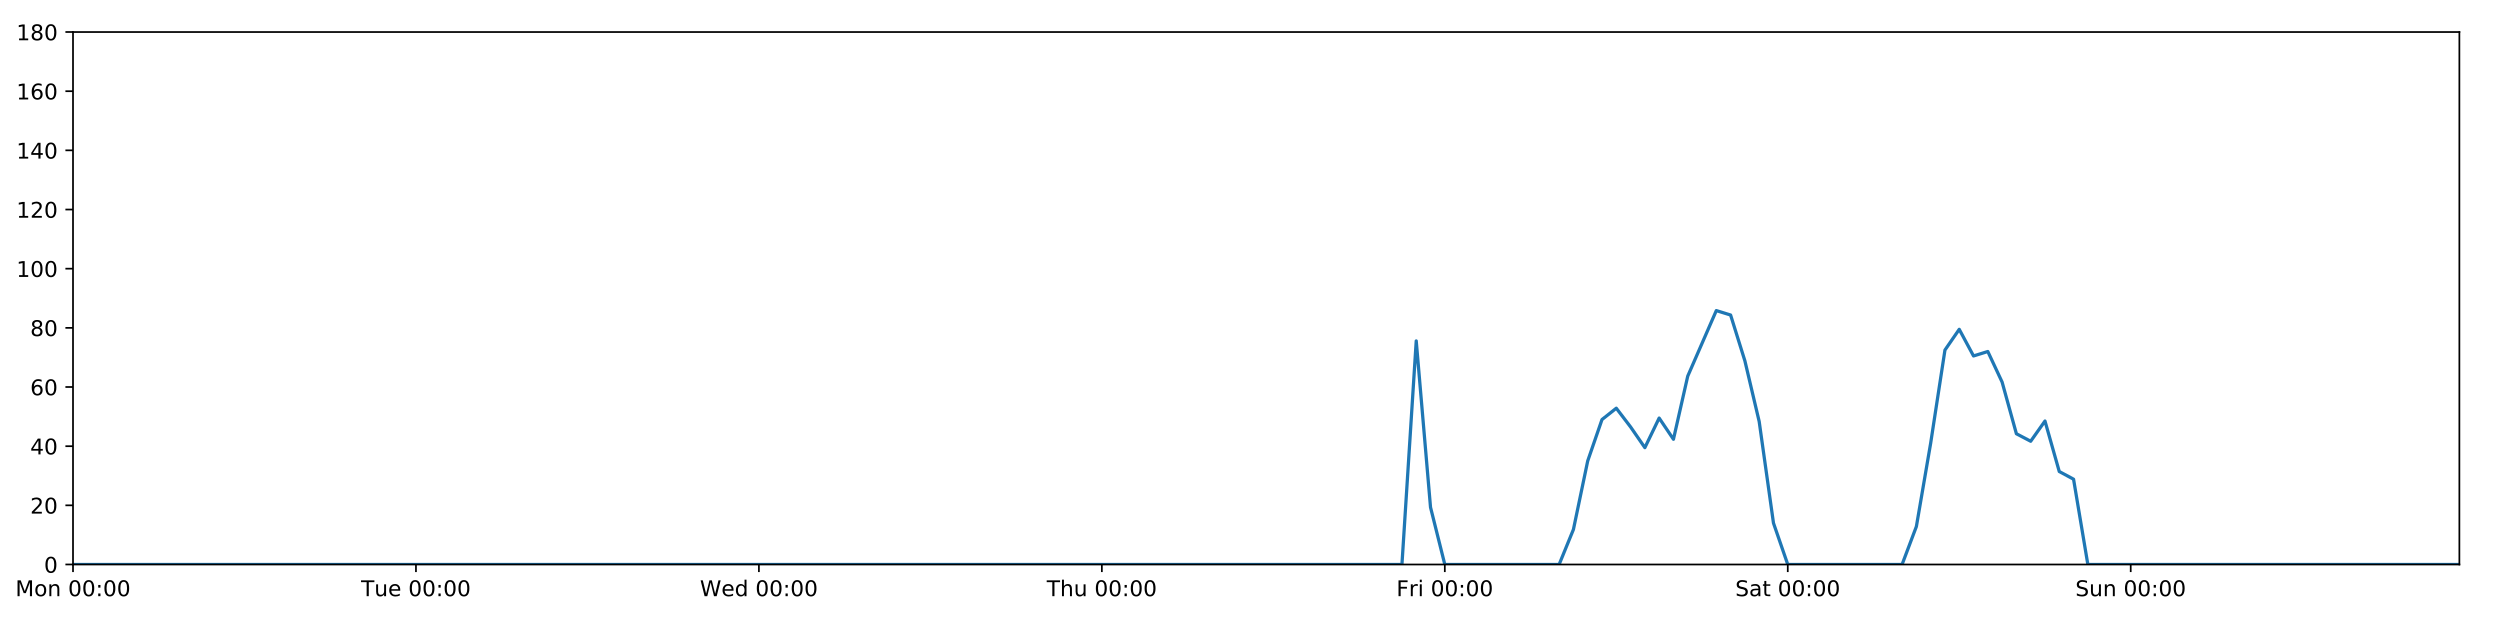
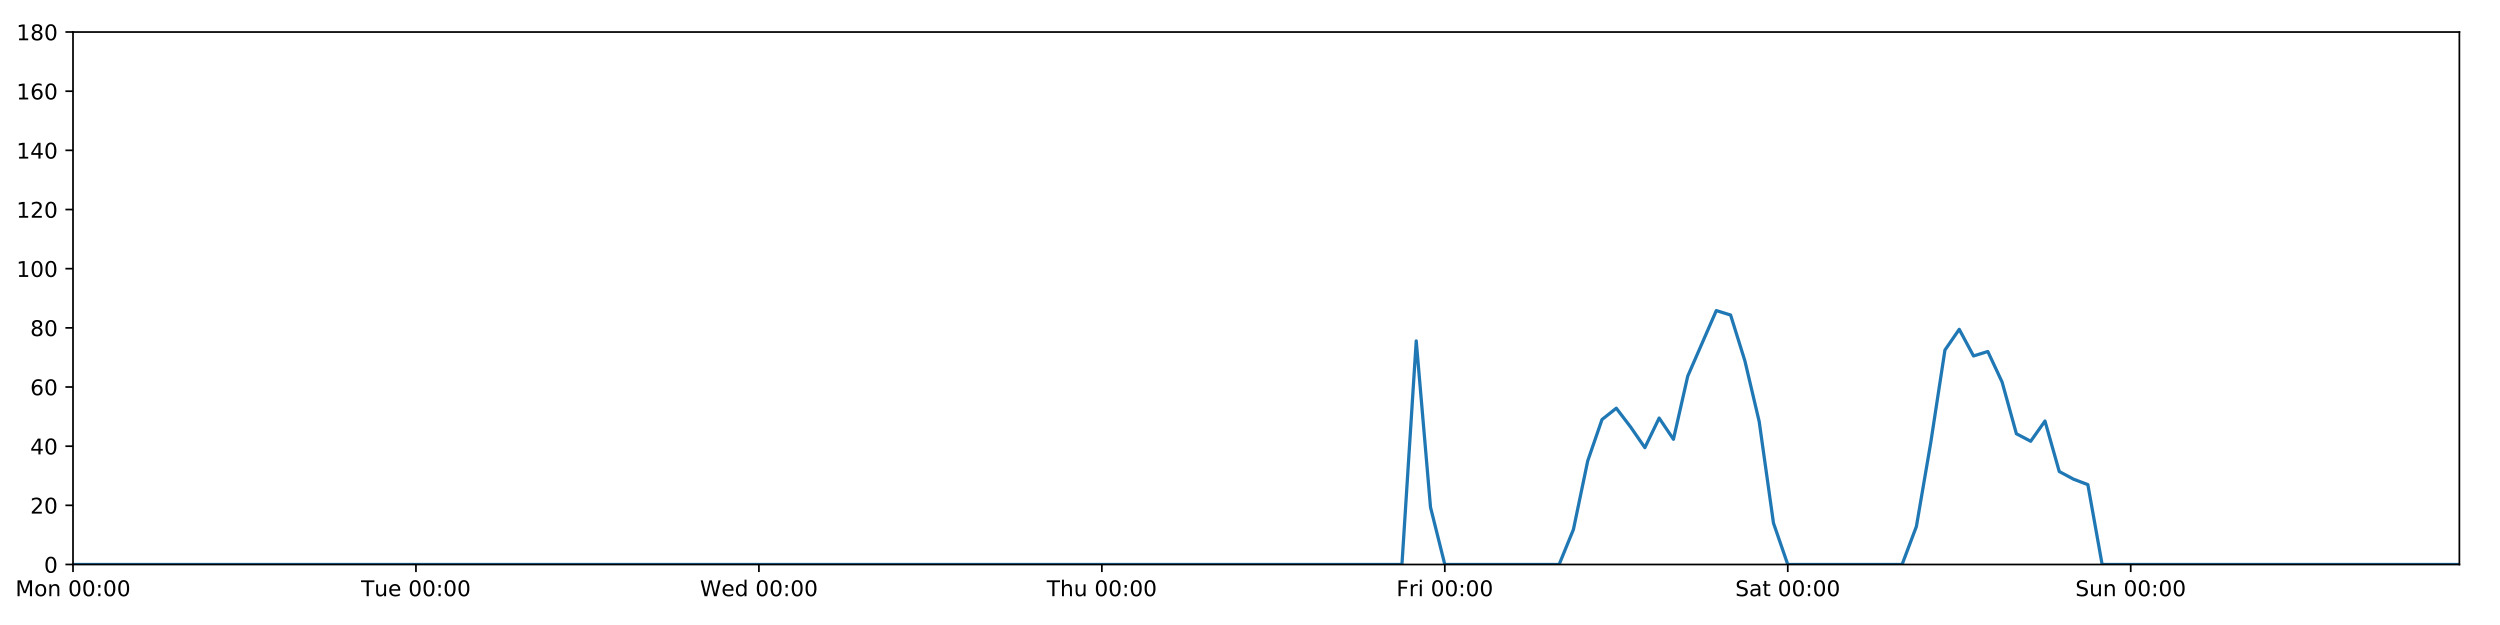
<svg xmlns="http://www.w3.org/2000/svg" xmlns:xlink="http://www.w3.org/1999/xlink" height="288pt" version="1.1" viewBox="0 0 1152 288" width="1152pt">
  <defs>
    <style type="text/css">
*{stroke-linecap:butt;stroke-linejoin:round;}
  </style>
  </defs>
  <g id="figure_1">
    <g id="patch_1">
      <path d="M 0 288  L 1152 288  L 1152 0  L 0 0  z " style="fill:#ffffff;" />
    </g>
    <g id="axes_1">
      <g id="patch_2">
        <path d="M 33.64 260.12  L 1133.28 260.12  L 1133.28 14.76  L 33.64 14.76  z " style="fill:#ffffff;" />
      </g>
      <g id="matplotlib.axis_1">
        <g id="xtick_1">
          <g id="line2d_1">
            <defs>
-               <path d="M 0 0  L 0 3.5  " id="md20d9a18ee" style="stroke:#000000;stroke-width:0.8;" />
-             </defs>
-             <g>
-               <use style="stroke:#000000;stroke-width:0.8;" x="33.64" xlink:href="#md20d9a18ee" y="260.12" />
+               <path d="M 0 0  L 0 3.5  " id="m14b9a20dec" style="stroke:#000000;stroke-width:0.8;" />
+             </defs>
+             <g>
+               <use style="stroke:#000000;stroke-width:0.8;" x="33.64" xlink:href="#m14b9a20dec" y="260.12" />
            </g>
          </g>
          <g id="text_1">
            <defs>
              <path d="M 9.812 72.906  L 24.516 72.906  L 43.109 23.297  L 61.812 72.906  L 76.516 72.906  L 76.516 0  L 66.891 0  L 66.891 64.016  L 48.094 14.016  L 38.188 14.016  L 19.391 64.016  L 19.391 0  L 9.812 0  z " id="DejaVuSans-77" />
              <path d="M 30.609 48.391  Q 23.391 48.391 19.188 42.75  Q 14.984 37.109 14.984 27.297  Q 14.984 17.484 19.156 11.844  Q 23.344 6.203 30.609 6.203  Q 37.797 6.203 41.984 11.859  Q 46.188 17.531 46.188 27.297  Q 46.188 37.016 41.984 42.703  Q 37.797 48.391 30.609 48.391  z M 30.609 56  Q 42.328 56 49.016 48.375  Q 55.719 40.766 55.719 27.297  Q 55.719 13.875 49.016 6.219  Q 42.328 -1.422 30.609 -1.422  Q 18.844 -1.422 12.172 6.219  Q 5.516 13.875 5.516 27.297  Q 5.516 40.766 12.172 48.375  Q 18.844 56 30.609 56  z " id="DejaVuSans-111" />
              <path d="M 54.891 33.016  L 54.891 0  L 45.906 0  L 45.906 32.719  Q 45.906 40.484 42.875 44.328  Q 39.844 48.188 33.797 48.188  Q 26.516 48.188 22.312 43.547  Q 18.109 38.922 18.109 30.906  L 18.109 0  L 9.078 0  L 9.078 54.688  L 18.109 54.688  L 18.109 46.188  Q 21.344 51.125 25.703 53.562  Q 30.078 56 35.797 56  Q 45.219 56 50.047 50.172  Q 54.891 44.344 54.891 33.016  z " id="DejaVuSans-110" />
              <path id="DejaVuSans-32" />
              <path d="M 31.781 66.406  Q 24.172 66.406 20.328 58.906  Q 16.5 51.422 16.5 36.375  Q 16.5 21.391 20.328 13.891  Q 24.172 6.391 31.781 6.391  Q 39.453 6.391 43.281 13.891  Q 47.125 21.391 47.125 36.375  Q 47.125 51.422 43.281 58.906  Q 39.453 66.406 31.781 66.406  z M 31.781 74.219  Q 44.047 74.219 50.516 64.516  Q 56.984 54.828 56.984 36.375  Q 56.984 17.969 50.516 8.266  Q 44.047 -1.422 31.781 -1.422  Q 19.531 -1.422 13.062 8.266  Q 6.594 17.969 6.594 36.375  Q 6.594 54.828 13.062 64.516  Q 19.531 74.219 31.781 74.219  z " id="DejaVuSans-48" />
              <path d="M 11.719 12.406  L 22.016 12.406  L 22.016 0  L 11.719 0  z M 11.719 51.703  L 22.016 51.703  L 22.016 39.312  L 11.719 39.312  z " id="DejaVuSans-58" />
            </defs>
            <g transform="translate(7.099375 274.7184)scale(0.1 -0.1)">
              <use xlink:href="#DejaVuSans-77" />
              <use x="86.279" xlink:href="#DejaVuSans-111" />
              <use x="147.461" xlink:href="#DejaVuSans-110" />
              <use x="210.84" xlink:href="#DejaVuSans-32" />
              <use x="242.627" xlink:href="#DejaVuSans-48" />
              <use x="306.25" xlink:href="#DejaVuSans-48" />
              <use x="369.873" xlink:href="#DejaVuSans-58" />
              <use x="403.564" xlink:href="#DejaVuSans-48" />
              <use x="467.188" xlink:href="#DejaVuSans-48" />
            </g>
          </g>
        </g>
        <g id="xtick_2">
          <g id="line2d_2">
            <g>
-               <use style="stroke:#000000;stroke-width:0.8;" x="191.672" xlink:href="#md20d9a18ee" y="260.12" />
+               <use style="stroke:#000000;stroke-width:0.8;" x="191.672" xlink:href="#m14b9a20dec" y="260.12" />
            </g>
          </g>
          <g id="text_2">
            <defs>
              <path d="M -0.297 72.906  L 61.375 72.906  L 61.375 64.594  L 35.5 64.594  L 35.5 0  L 25.594 0  L 25.594 64.594  L -0.297 64.594  z " id="DejaVuSans-84" />
              <path d="M 8.5 21.578  L 8.5 54.688  L 17.484 54.688  L 17.484 21.922  Q 17.484 14.156 20.5 10.266  Q 23.531 6.391 29.594 6.391  Q 36.859 6.391 41.078 11.031  Q 45.312 15.672 45.312 23.688  L 45.312 54.688  L 54.297 54.688  L 54.297 0  L 45.312 0  L 45.312 8.406  Q 42.047 3.422 37.719 1  Q 33.406 -1.422 27.688 -1.422  Q 18.266 -1.422 13.375 4.438  Q 8.5 10.297 8.5 21.578  z M 31.109 56  z " id="DejaVuSans-117" />
              <path d="M 56.203 29.594  L 56.203 25.203  L 14.891 25.203  Q 15.484 15.922 20.484 11.062  Q 25.484 6.203 34.422 6.203  Q 39.594 6.203 44.453 7.469  Q 49.312 8.734 54.109 11.281  L 54.109 2.781  Q 49.266 0.734 44.188 -0.344  Q 39.109 -1.422 33.891 -1.422  Q 20.797 -1.422 13.156 6.188  Q 5.516 13.812 5.516 26.812  Q 5.516 40.234 12.766 48.109  Q 20.016 56 32.328 56  Q 43.359 56 49.781 48.891  Q 56.203 41.797 56.203 29.594  z M 47.219 32.234  Q 47.125 39.594 43.094 43.984  Q 39.062 48.391 32.422 48.391  Q 24.906 48.391 20.391 44.141  Q 15.875 39.891 15.188 32.172  z " id="DejaVuSans-101" />
            </defs>
            <g transform="translate(166.3862 274.7184)scale(0.1 -0.1)">
              <use xlink:href="#DejaVuSans-84" />
              <use x="60.85" xlink:href="#DejaVuSans-117" />
              <use x="124.229" xlink:href="#DejaVuSans-101" />
              <use x="185.752" xlink:href="#DejaVuSans-32" />
              <use x="217.539" xlink:href="#DejaVuSans-48" />
              <use x="281.162" xlink:href="#DejaVuSans-48" />
              <use x="344.785" xlink:href="#DejaVuSans-58" />
              <use x="378.477" xlink:href="#DejaVuSans-48" />
              <use x="442.1" xlink:href="#DejaVuSans-48" />
            </g>
          </g>
        </g>
        <g id="xtick_3">
          <g id="line2d_3">
            <g>
-               <use style="stroke:#000000;stroke-width:0.8;" x="349.704" xlink:href="#md20d9a18ee" y="260.12" />
+               <use style="stroke:#000000;stroke-width:0.8;" x="349.704" xlink:href="#m14b9a20dec" y="260.12" />
            </g>
          </g>
          <g id="text_3">
            <defs>
              <path d="M 3.328 72.906  L 13.281 72.906  L 28.609 11.281  L 43.891 72.906  L 54.984 72.906  L 70.312 11.281  L 85.594 72.906  L 95.609 72.906  L 77.297 0  L 64.891 0  L 49.516 63.281  L 33.984 0  L 21.578 0  z " id="DejaVuSans-87" />
              <path d="M 45.406 46.391  L 45.406 75.984  L 54.391 75.984  L 54.391 0  L 45.406 0  L 45.406 8.203  Q 42.578 3.328 38.25 0.953  Q 33.938 -1.422 27.875 -1.422  Q 17.969 -1.422 11.734 6.484  Q 5.516 14.406 5.516 27.297  Q 5.516 40.188 11.734 48.094  Q 17.969 56 27.875 56  Q 33.938 56 38.25 53.625  Q 42.578 51.266 45.406 46.391  z M 14.797 27.297  Q 14.797 17.391 18.875 11.75  Q 22.953 6.109 30.078 6.109  Q 37.203 6.109 41.297 11.75  Q 45.406 17.391 45.406 27.297  Q 45.406 37.203 41.297 42.844  Q 37.203 48.484 30.078 48.484  Q 22.953 48.484 18.875 42.844  Q 14.797 37.203 14.797 27.297  z " id="DejaVuSans-100" />
            </defs>
            <g transform="translate(322.5151 274.7184)scale(0.1 -0.1)">
              <use xlink:href="#DejaVuSans-87" />
              <use x="98.799" xlink:href="#DejaVuSans-101" />
              <use x="160.322" xlink:href="#DejaVuSans-100" />
              <use x="223.799" xlink:href="#DejaVuSans-32" />
              <use x="255.586" xlink:href="#DejaVuSans-48" />
              <use x="319.209" xlink:href="#DejaVuSans-48" />
              <use x="382.832" xlink:href="#DejaVuSans-58" />
              <use x="416.523" xlink:href="#DejaVuSans-48" />
              <use x="480.146" xlink:href="#DejaVuSans-48" />
            </g>
          </g>
        </g>
        <g id="xtick_4">
          <g id="line2d_4">
            <g>
-               <use style="stroke:#000000;stroke-width:0.8;" x="507.736" xlink:href="#md20d9a18ee" y="260.12" />
+               <use style="stroke:#000000;stroke-width:0.8;" x="507.736" xlink:href="#m14b9a20dec" y="260.12" />
            </g>
          </g>
          <g id="text_4">
            <defs>
              <path d="M 54.891 33.016  L 54.891 0  L 45.906 0  L 45.906 32.719  Q 45.906 40.484 42.875 44.328  Q 39.844 48.188 33.797 48.188  Q 26.516 48.188 22.312 43.547  Q 18.109 38.922 18.109 30.906  L 18.109 0  L 9.078 0  L 9.078 75.984  L 18.109 75.984  L 18.109 46.188  Q 21.344 51.125 25.703 53.562  Q 30.078 56 35.797 56  Q 45.219 56 50.047 50.172  Q 54.891 44.344 54.891 33.016  z " id="DejaVuSans-104" />
            </defs>
            <g transform="translate(482.3464 274.7184)scale(0.1 -0.1)">
              <use xlink:href="#DejaVuSans-84" />
              <use x="61.084" xlink:href="#DejaVuSans-104" />
              <use x="124.463" xlink:href="#DejaVuSans-117" />
              <use x="187.842" xlink:href="#DejaVuSans-32" />
              <use x="219.629" xlink:href="#DejaVuSans-48" />
              <use x="283.252" xlink:href="#DejaVuSans-48" />
              <use x="346.875" xlink:href="#DejaVuSans-58" />
              <use x="380.566" xlink:href="#DejaVuSans-48" />
              <use x="444.189" xlink:href="#DejaVuSans-48" />
            </g>
          </g>
        </g>
        <g id="xtick_5">
          <g id="line2d_5">
            <g>
-               <use style="stroke:#000000;stroke-width:0.8;" x="665.768" xlink:href="#md20d9a18ee" y="260.12" />
+               <use style="stroke:#000000;stroke-width:0.8;" x="665.768" xlink:href="#m14b9a20dec" y="260.12" />
            </g>
          </g>
          <g id="text_5">
            <defs>
              <path d="M 9.812 72.906  L 51.703 72.906  L 51.703 64.594  L 19.672 64.594  L 19.672 43.109  L 48.578 43.109  L 48.578 34.812  L 19.672 34.812  L 19.672 0  L 9.812 0  z " id="DejaVuSans-70" />
              <path d="M 41.109 46.297  Q 39.594 47.172 37.812 47.578  Q 36.031 48 33.891 48  Q 26.266 48 22.188 43.047  Q 18.109 38.094 18.109 28.812  L 18.109 0  L 9.078 0  L 9.078 54.688  L 18.109 54.688  L 18.109 46.188  Q 20.953 51.172 25.484 53.578  Q 30.031 56 36.531 56  Q 37.453 56 38.578 55.875  Q 39.703 55.766 41.062 55.516  z " id="DejaVuSans-114" />
              <path d="M 9.422 54.688  L 18.406 54.688  L 18.406 0  L 9.422 0  z M 9.422 75.984  L 18.406 75.984  L 18.406 64.594  L 9.422 64.594  z " id="DejaVuSans-105" />
            </defs>
            <g transform="translate(643.4551 274.7184)scale(0.1 -0.1)">
              <use xlink:href="#DejaVuSans-70" />
              <use x="57.41" xlink:href="#DejaVuSans-114" />
              <use x="98.523" xlink:href="#DejaVuSans-105" />
              <use x="126.307" xlink:href="#DejaVuSans-32" />
              <use x="158.094" xlink:href="#DejaVuSans-48" />
              <use x="221.717" xlink:href="#DejaVuSans-48" />
              <use x="285.34" xlink:href="#DejaVuSans-58" />
              <use x="319.031" xlink:href="#DejaVuSans-48" />
              <use x="382.654" xlink:href="#DejaVuSans-48" />
            </g>
          </g>
        </g>
        <g id="xtick_6">
          <g id="line2d_6">
            <g>
-               <use style="stroke:#000000;stroke-width:0.8;" x="823.8" xlink:href="#md20d9a18ee" y="260.12" />
+               <use style="stroke:#000000;stroke-width:0.8;" x="823.8" xlink:href="#m14b9a20dec" y="260.12" />
            </g>
          </g>
          <g id="text_6">
            <defs>
              <path d="M 53.516 70.516  L 53.516 60.891  Q 47.906 63.578 42.922 64.891  Q 37.938 66.219 33.297 66.219  Q 25.25 66.219 20.875 63.094  Q 16.5 59.969 16.5 54.203  Q 16.5 49.359 19.406 46.891  Q 22.312 44.438 30.422 42.922  L 36.375 41.703  Q 47.406 39.594 52.656 34.297  Q 57.906 29 57.906 20.125  Q 57.906 9.516 50.797 4.047  Q 43.703 -1.422 29.984 -1.422  Q 24.812 -1.422 18.969 -0.25  Q 13.141 0.922 6.891 3.219  L 6.891 13.375  Q 12.891 10.016 18.656 8.297  Q 24.422 6.594 29.984 6.594  Q 38.422 6.594 43.016 9.906  Q 47.609 13.234 47.609 19.391  Q 47.609 24.75 44.312 27.781  Q 41.016 30.812 33.5 32.328  L 27.484 33.5  Q 16.453 35.688 11.516 40.375  Q 6.594 45.062 6.594 53.422  Q 6.594 63.094 13.406 68.656  Q 20.219 74.219 32.172 74.219  Q 37.312 74.219 42.625 73.281  Q 47.953 72.359 53.516 70.516  z " id="DejaVuSans-83" />
              <path d="M 34.281 27.484  Q 23.391 27.484 19.188 25  Q 14.984 22.516 14.984 16.5  Q 14.984 11.719 18.141 8.906  Q 21.297 6.109 26.703 6.109  Q 34.188 6.109 38.703 11.406  Q 43.219 16.703 43.219 25.484  L 43.219 27.484  z M 52.203 31.203  L 52.203 0  L 43.219 0  L 43.219 8.297  Q 40.141 3.328 35.547 0.953  Q 30.953 -1.422 24.312 -1.422  Q 15.922 -1.422 10.953 3.297  Q 6 8.016 6 15.922  Q 6 25.141 12.172 29.828  Q 18.359 34.516 30.609 34.516  L 43.219 34.516  L 43.219 35.406  Q 43.219 41.609 39.141 45  Q 35.062 48.391 27.688 48.391  Q 23 48.391 18.547 47.266  Q 14.109 46.141 10.016 43.891  L 10.016 52.203  Q 14.938 54.109 19.578 55.047  Q 24.219 56 28.609 56  Q 40.484 56 46.344 49.844  Q 52.203 43.703 52.203 31.203  z " id="DejaVuSans-97" />
              <path d="M 18.312 70.219  L 18.312 54.688  L 36.812 54.688  L 36.812 47.703  L 18.312 47.703  L 18.312 18.016  Q 18.312 11.328 20.141 9.422  Q 21.969 7.516 27.594 7.516  L 36.812 7.516  L 36.812 0  L 27.594 0  Q 17.188 0 13.234 3.875  Q 9.281 7.766 9.281 18.016  L 9.281 47.703  L 2.688 47.703  L 2.688 54.688  L 9.281 54.688  L 9.281 70.219  z " id="DejaVuSans-116" />
            </defs>
            <g transform="translate(799.6036 274.7184)scale(0.1 -0.1)">
              <use xlink:href="#DejaVuSans-83" />
              <use x="63.477" xlink:href="#DejaVuSans-97" />
              <use x="124.756" xlink:href="#DejaVuSans-116" />
              <use x="163.965" xlink:href="#DejaVuSans-32" />
              <use x="195.752" xlink:href="#DejaVuSans-48" />
              <use x="259.375" xlink:href="#DejaVuSans-48" />
              <use x="322.998" xlink:href="#DejaVuSans-58" />
              <use x="356.689" xlink:href="#DejaVuSans-48" />
              <use x="420.312" xlink:href="#DejaVuSans-48" />
            </g>
          </g>
        </g>
        <g id="xtick_7">
          <g id="line2d_7">
            <g>
-               <use style="stroke:#000000;stroke-width:0.8;" x="981.833" xlink:href="#md20d9a18ee" y="260.12" />
+               <use style="stroke:#000000;stroke-width:0.8;" x="981.833" xlink:href="#m14b9a20dec" y="260.12" />
            </g>
          </g>
          <g id="text_7">
            <g transform="translate(956.3224 274.7184)scale(0.1 -0.1)">
              <use xlink:href="#DejaVuSans-83" />
              <use x="63.477" xlink:href="#DejaVuSans-117" />
              <use x="126.855" xlink:href="#DejaVuSans-110" />
              <use x="190.234" xlink:href="#DejaVuSans-32" />
              <use x="222.021" xlink:href="#DejaVuSans-48" />
              <use x="285.645" xlink:href="#DejaVuSans-48" />
              <use x="349.268" xlink:href="#DejaVuSans-58" />
              <use x="382.959" xlink:href="#DejaVuSans-48" />
              <use x="446.582" xlink:href="#DejaVuSans-48" />
            </g>
          </g>
        </g>
      </g>
      <g id="matplotlib.axis_2">
        <g id="ytick_1">
          <g id="line2d_8">
            <defs>
-               <path d="M 0 0  L -3.5 0  " id="ma2c1e73d6e" style="stroke:#000000;stroke-width:0.8;" />
-             </defs>
-             <g>
-               <use style="stroke:#000000;stroke-width:0.8;" x="33.64" xlink:href="#ma2c1e73d6e" y="260.12" />
+               <path d="M 0 0  L -3.5 0  " id="m5141a95c27" style="stroke:#000000;stroke-width:0.8;" />
+             </defs>
+             <g>
+               <use style="stroke:#000000;stroke-width:0.8;" x="33.64" xlink:href="#m5141a95c27" y="260.12" />
            </g>
          </g>
          <g id="text_8">
            <g transform="translate(20.2775 263.9192)scale(0.1 -0.1)">
              <use xlink:href="#DejaVuSans-48" />
            </g>
          </g>
        </g>
        <g id="ytick_2">
          <g id="line2d_9">
            <g>
-               <use style="stroke:#000000;stroke-width:0.8;" x="33.64" xlink:href="#ma2c1e73d6e" y="232.858" />
+               <use style="stroke:#000000;stroke-width:0.8;" x="33.64" xlink:href="#m5141a95c27" y="232.858" />
            </g>
          </g>
          <g id="text_9">
            <defs>
              <path d="M 19.188 8.297  L 53.609 8.297  L 53.609 0  L 7.328 0  L 7.328 8.297  Q 12.938 14.109 22.625 23.891  Q 32.328 33.688 34.812 36.531  Q 39.547 41.844 41.422 45.531  Q 43.312 49.219 43.312 52.781  Q 43.312 58.594 39.234 62.25  Q 35.156 65.922 28.609 65.922  Q 23.969 65.922 18.812 64.312  Q 13.672 62.703 7.812 59.422  L 7.812 69.391  Q 13.766 71.781 18.938 73  Q 24.125 74.219 28.422 74.219  Q 39.75 74.219 46.484 68.547  Q 53.219 62.891 53.219 53.422  Q 53.219 48.922 51.531 44.891  Q 49.859 40.875 45.406 35.406  Q 44.188 33.984 37.641 27.219  Q 31.109 20.453 19.188 8.297  z " id="DejaVuSans-50" />
            </defs>
            <g transform="translate(13.915 236.657)scale(0.1 -0.1)">
              <use xlink:href="#DejaVuSans-50" />
              <use x="63.623" xlink:href="#DejaVuSans-48" />
            </g>
          </g>
        </g>
        <g id="ytick_3">
          <g id="line2d_10">
            <g>
-               <use style="stroke:#000000;stroke-width:0.8;" x="33.64" xlink:href="#ma2c1e73d6e" y="205.596" />
+               <use style="stroke:#000000;stroke-width:0.8;" x="33.64" xlink:href="#m5141a95c27" y="205.596" />
            </g>
          </g>
          <g id="text_10">
            <defs>
              <path d="M 37.797 64.312  L 12.891 25.391  L 37.797 25.391  z M 35.203 72.906  L 47.609 72.906  L 47.609 25.391  L 58.016 25.391  L 58.016 17.188  L 47.609 17.188  L 47.609 0  L 37.797 0  L 37.797 17.188  L 4.891 17.188  L 4.891 26.703  z " id="DejaVuSans-52" />
            </defs>
            <g transform="translate(13.915 209.3948)scale(0.1 -0.1)">
              <use xlink:href="#DejaVuSans-52" />
              <use x="63.623" xlink:href="#DejaVuSans-48" />
            </g>
          </g>
        </g>
        <g id="ytick_4">
          <g id="line2d_11">
            <g>
-               <use style="stroke:#000000;stroke-width:0.8;" x="33.64" xlink:href="#ma2c1e73d6e" y="178.333" />
+               <use style="stroke:#000000;stroke-width:0.8;" x="33.64" xlink:href="#m5141a95c27" y="178.333" />
            </g>
          </g>
          <g id="text_11">
            <defs>
              <path d="M 33.016 40.375  Q 26.375 40.375 22.484 35.828  Q 18.609 31.297 18.609 23.391  Q 18.609 15.531 22.484 10.953  Q 26.375 6.391 33.016 6.391  Q 39.656 6.391 43.531 10.953  Q 47.406 15.531 47.406 23.391  Q 47.406 31.297 43.531 35.828  Q 39.656 40.375 33.016 40.375  z M 52.594 71.297  L 52.594 62.312  Q 48.875 64.062 45.094 64.984  Q 41.312 65.922 37.594 65.922  Q 27.828 65.922 22.672 59.328  Q 17.531 52.734 16.797 39.406  Q 19.672 43.656 24.016 45.922  Q 28.375 48.188 33.594 48.188  Q 44.578 48.188 50.953 41.516  Q 57.328 34.859 57.328 23.391  Q 57.328 12.156 50.688 5.359  Q 44.047 -1.422 33.016 -1.422  Q 20.359 -1.422 13.672 8.266  Q 6.984 17.969 6.984 36.375  Q 6.984 53.656 15.188 63.938  Q 23.391 74.219 37.203 74.219  Q 40.922 74.219 44.703 73.484  Q 48.484 72.75 52.594 71.297  z " id="DejaVuSans-54" />
            </defs>
            <g transform="translate(13.915 182.1326)scale(0.1 -0.1)">
              <use xlink:href="#DejaVuSans-54" />
              <use x="63.623" xlink:href="#DejaVuSans-48" />
            </g>
          </g>
        </g>
        <g id="ytick_5">
          <g id="line2d_12">
            <g>
-               <use style="stroke:#000000;stroke-width:0.8;" x="33.64" xlink:href="#ma2c1e73d6e" y="151.071" />
+               <use style="stroke:#000000;stroke-width:0.8;" x="33.64" xlink:href="#m5141a95c27" y="151.071" />
            </g>
          </g>
          <g id="text_12">
            <defs>
              <path d="M 31.781 34.625  Q 24.75 34.625 20.719 30.859  Q 16.703 27.094 16.703 20.516  Q 16.703 13.922 20.719 10.156  Q 24.75 6.391 31.781 6.391  Q 38.812 6.391 42.859 10.172  Q 46.922 13.969 46.922 20.516  Q 46.922 27.094 42.891 30.859  Q 38.875 34.625 31.781 34.625  z M 21.922 38.812  Q 15.578 40.375 12.031 44.719  Q 8.5 49.078 8.5 55.328  Q 8.5 64.062 14.719 69.141  Q 20.953 74.219 31.781 74.219  Q 42.672 74.219 48.875 69.141  Q 55.078 64.062 55.078 55.328  Q 55.078 49.078 51.531 44.719  Q 48 40.375 41.703 38.812  Q 48.828 37.156 52.797 32.312  Q 56.781 27.484 56.781 20.516  Q 56.781 9.906 50.312 4.234  Q 43.844 -1.422 31.781 -1.422  Q 19.734 -1.422 13.25 4.234  Q 6.781 9.906 6.781 20.516  Q 6.781 27.484 10.781 32.312  Q 14.797 37.156 21.922 38.812  z M 18.312 54.391  Q 18.312 48.734 21.844 45.562  Q 25.391 42.391 31.781 42.391  Q 38.141 42.391 41.719 45.562  Q 45.312 48.734 45.312 54.391  Q 45.312 60.062 41.719 63.234  Q 38.141 66.406 31.781 66.406  Q 25.391 66.406 21.844 63.234  Q 18.312 60.062 18.312 54.391  z " id="DejaVuSans-56" />
            </defs>
            <g transform="translate(13.915 154.8703)scale(0.1 -0.1)">
              <use xlink:href="#DejaVuSans-56" />
              <use x="63.623" xlink:href="#DejaVuSans-48" />
            </g>
          </g>
        </g>
        <g id="ytick_6">
          <g id="line2d_13">
            <g>
-               <use style="stroke:#000000;stroke-width:0.8;" x="33.64" xlink:href="#ma2c1e73d6e" y="123.809" />
+               <use style="stroke:#000000;stroke-width:0.8;" x="33.64" xlink:href="#m5141a95c27" y="123.809" />
            </g>
          </g>
          <g id="text_13">
            <defs>
              <path d="M 12.406 8.297  L 28.516 8.297  L 28.516 63.922  L 10.984 60.406  L 10.984 69.391  L 28.422 72.906  L 38.281 72.906  L 38.281 8.297  L 54.391 8.297  L 54.391 0  L 12.406 0  z " id="DejaVuSans-49" />
            </defs>
            <g transform="translate(7.5525 127.6081)scale(0.1 -0.1)">
              <use xlink:href="#DejaVuSans-49" />
              <use x="63.623" xlink:href="#DejaVuSans-48" />
              <use x="127.246" xlink:href="#DejaVuSans-48" />
            </g>
          </g>
        </g>
        <g id="ytick_7">
          <g id="line2d_14">
            <g>
-               <use style="stroke:#000000;stroke-width:0.8;" x="33.64" xlink:href="#ma2c1e73d6e" y="96.547" />
+               <use style="stroke:#000000;stroke-width:0.8;" x="33.64" xlink:href="#m5141a95c27" y="96.547" />
            </g>
          </g>
          <g id="text_14">
            <g transform="translate(7.5525 100.3459)scale(0.1 -0.1)">
              <use xlink:href="#DejaVuSans-49" />
              <use x="63.623" xlink:href="#DejaVuSans-50" />
              <use x="127.246" xlink:href="#DejaVuSans-48" />
            </g>
          </g>
        </g>
        <g id="ytick_8">
          <g id="line2d_15">
            <g>
-               <use style="stroke:#000000;stroke-width:0.8;" x="33.64" xlink:href="#ma2c1e73d6e" y="69.284" />
+               <use style="stroke:#000000;stroke-width:0.8;" x="33.64" xlink:href="#m5141a95c27" y="69.284" />
            </g>
          </g>
          <g id="text_15">
            <g transform="translate(7.5525 73.08366)scale(0.1 -0.1)">
              <use xlink:href="#DejaVuSans-49" />
              <use x="63.623" xlink:href="#DejaVuSans-52" />
              <use x="127.246" xlink:href="#DejaVuSans-48" />
            </g>
          </g>
        </g>
        <g id="ytick_9">
          <g id="line2d_16">
            <g>
-               <use style="stroke:#000000;stroke-width:0.8;" x="33.64" xlink:href="#ma2c1e73d6e" y="42.022" />
+               <use style="stroke:#000000;stroke-width:0.8;" x="33.64" xlink:href="#m5141a95c27" y="42.022" />
            </g>
          </g>
          <g id="text_16">
            <g transform="translate(7.5525 45.82144)scale(0.1 -0.1)">
              <use xlink:href="#DejaVuSans-49" />
              <use x="63.623" xlink:href="#DejaVuSans-54" />
              <use x="127.246" xlink:href="#DejaVuSans-48" />
            </g>
          </g>
        </g>
        <g id="ytick_10">
          <g id="line2d_17">
            <g>
-               <use style="stroke:#000000;stroke-width:0.8;" x="33.64" xlink:href="#ma2c1e73d6e" y="14.76" />
+               <use style="stroke:#000000;stroke-width:0.8;" x="33.64" xlink:href="#m5141a95c27" y="14.76" />
            </g>
          </g>
          <g id="text_17">
            <g transform="translate(7.5525 18.55922)scale(0.1 -0.1)">
              <use xlink:href="#DejaVuSans-49" />
              <use x="63.623" xlink:href="#DejaVuSans-56" />
              <use x="127.246" xlink:href="#DejaVuSans-48" />
            </g>
          </g>
        </g>
      </g>
      <g id="line2d_18">
-         <path clip-path="url(#p1c4cc921cb)" d="M 33.64 260.12  L 646.014 260.12  L 652.599 157.108  L 659.184 233.767  L 665.768 260.12  L 718.446 260.12  L 725.03 243.99  L 731.615 212.411  L 738.2 193.328  L 744.784 188.102  L 751.369 196.735  L 757.954 206.277  L 764.538 192.646  L 771.123 202.415  L 777.708 173.335  L 790.877 143.12  L 797.462 145.164  L 804.046 166.293  L 810.631 194.236  L 817.216 241.036  L 823.8 260.12  L 876.478 260.12  L 883.063 242.627  L 889.647 204.232  L 896.232 161.294  L 902.817 151.753  L 909.401 164.021  L 915.986 161.976  L 922.571 176.061  L 929.155 199.87  L 935.74 203.324  L 942.325 194.009  L 948.909 217.279  L 955.494 220.817  L 962.079 260.12  L 1133.28 260.12  L 1133.28 260.12  " style="fill:none;stroke:#1f77b4;stroke-linecap:square;stroke-width:1.5;" />
+         <path clip-path="url(#p4a56732a1a)" d="M 33.64 260.12  L 646.014 260.12  L 652.599 157.108  L 659.184 233.767  L 665.768 260.12  L 718.446 260.12  L 725.03 243.99  L 731.615 212.411  L 738.2 193.328  L 744.784 188.102  L 751.369 196.735  L 757.954 206.277  L 764.538 192.646  L 771.123 202.415  L 777.708 173.335  L 790.877 143.12  L 797.462 145.164  L 804.046 166.293  L 810.631 194.236  L 817.216 241.036  L 823.8 260.12  L 876.478 260.12  L 883.063 242.627  L 889.647 204.232  L 896.232 161.294  L 902.817 151.753  L 909.401 164.021  L 915.986 161.976  L 922.571 176.061  L 929.155 199.87  L 935.74 203.324  L 942.325 194.009  L 948.909 217.279  L 955.494 220.817  L 962.079 223.316  L 968.663 260.12  L 1133.28 260.12  L 1133.28 260.12  " style="fill:none;stroke:#1f77b4;stroke-linecap:square;stroke-width:1.5;" />
      </g>
      <g id="patch_3">
        <path d="M 33.64 260.12  L 33.64 14.76  " style="fill:none;stroke:#000000;stroke-linecap:square;stroke-linejoin:miter;stroke-width:0.8;" />
      </g>
      <g id="patch_4">
        <path d="M 1133.28 260.12  L 1133.28 14.76  " style="fill:none;stroke:#000000;stroke-linecap:square;stroke-linejoin:miter;stroke-width:0.8;" />
      </g>
      <g id="patch_5">
        <path d="M 33.64 260.12  L 1133.28 260.12  " style="fill:none;stroke:#000000;stroke-linecap:square;stroke-linejoin:miter;stroke-width:0.8;" />
      </g>
      <g id="patch_6">
        <path d="M 33.64 14.76  L 1133.28 14.76  " style="fill:none;stroke:#000000;stroke-linecap:square;stroke-linejoin:miter;stroke-width:0.8;" />
      </g>
    </g>
  </g>
  <defs>
-     <clipPath id="p1c4cc921cb">
+     <clipPath id="p4a56732a1a">
      <rect height="245.36" width="1099.64" x="33.64" y="14.76" />
    </clipPath>
  </defs>
</svg>
